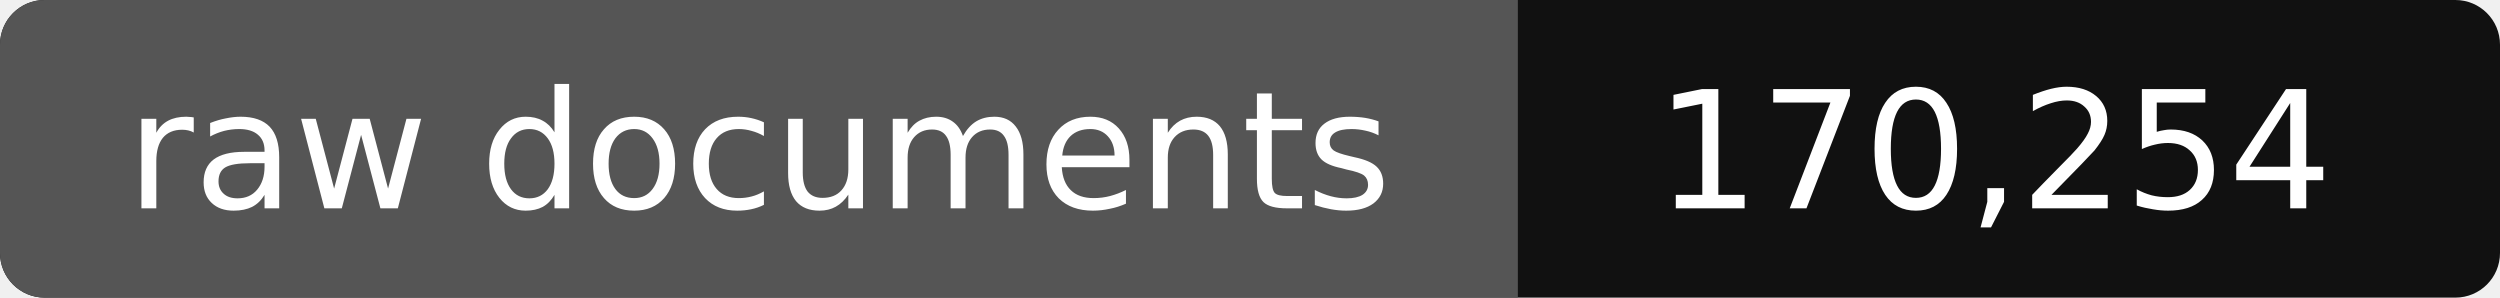
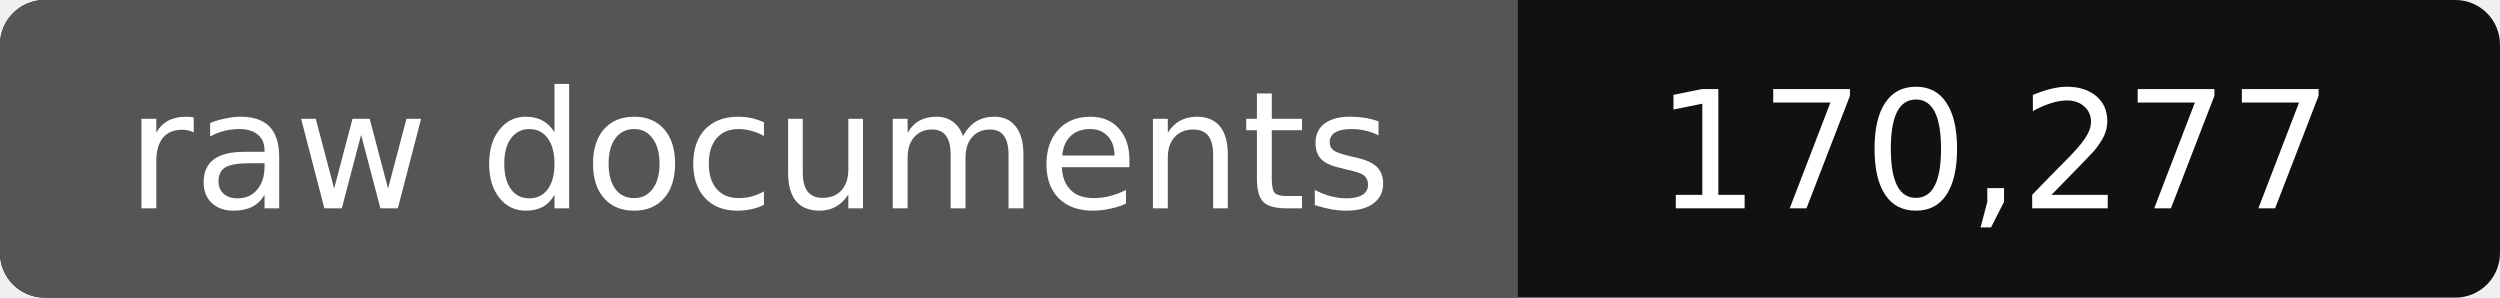
- <svg xmlns="http://www.w3.org/2000/svg" width="168" height="20" role="img" aria-label="raw documents: 170,254">
+ <svg xmlns="http://www.w3.org/2000/svg" width="168" height="20" role="img" aria-label="raw documents: 170,277">
  <rect width="168" height="20" rx="3" fill="#111" />
  <path fill="#555" d="M3 0h99v20H3a3 3 0 0 1-3-3V3a3 3 0 0 1 3-3z" />
  <g fill="#fff" text-anchor="middle" font-family="Verdana,DejaVu Sans,sans-serif" font-size="11">
    <text x="51" y="14">raw documents</text>
-     <text x="134" y="14">170,254</text>
+     <text x="134" y="14">170,277</text>
  </g>
</svg>
